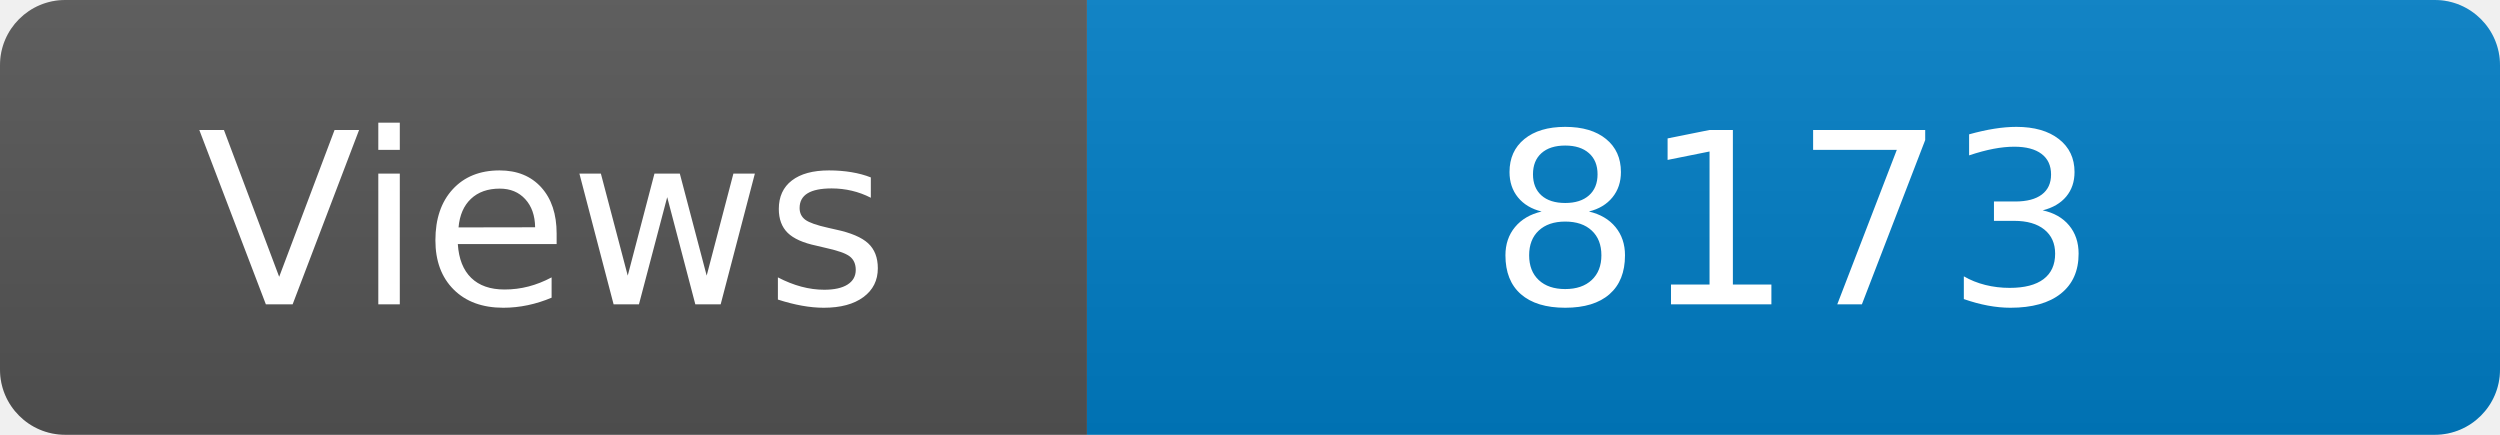
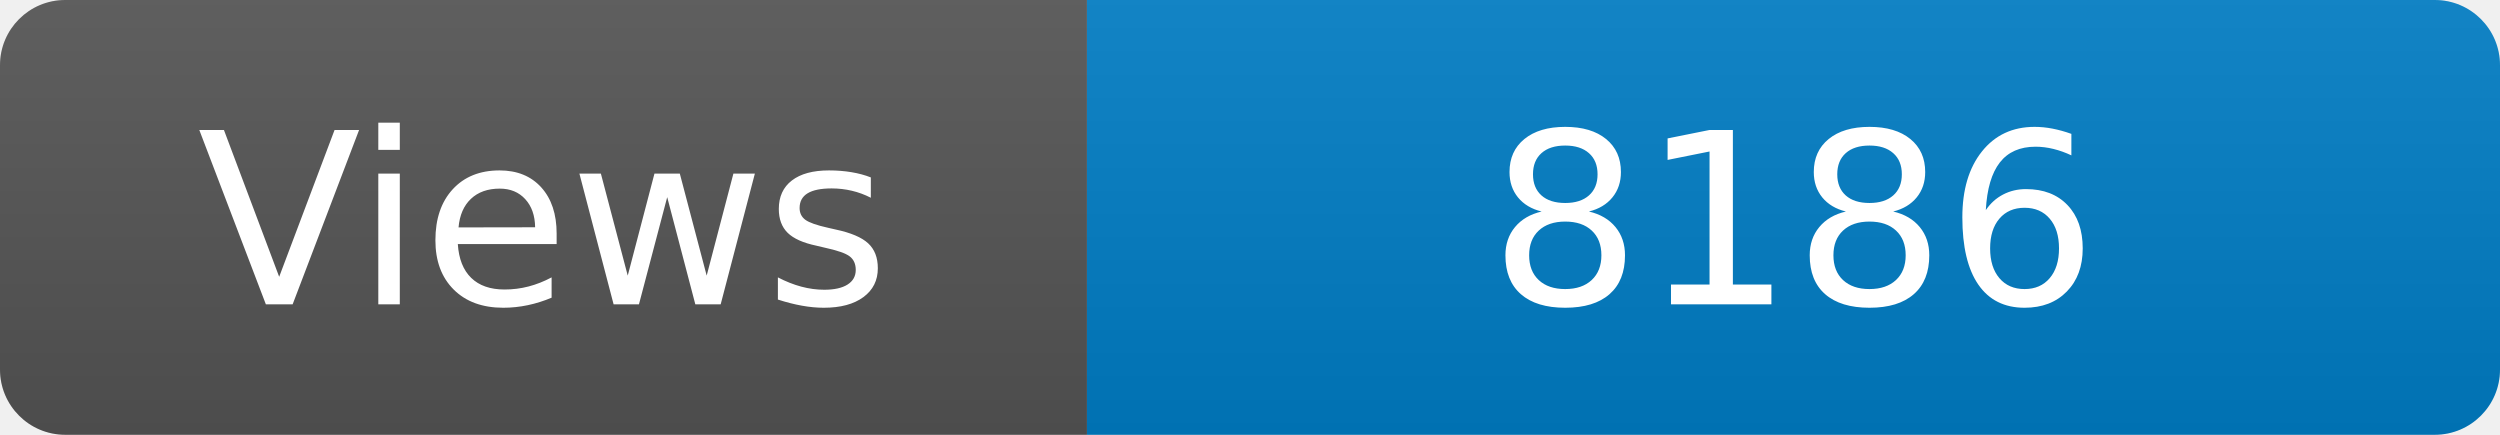
<svg xmlns="http://www.w3.org/2000/svg" width="115" height="20" role="img" aria-label="Maintained?: yes">
  <linearGradient id="s" x2="0" y2="100%">
    <stop offset="0" stop-color="#bbb" stop-opacity=".1" />
    <stop offset="1" stop-opacity=".1" />
  </linearGradient>
  <clipPath id="r">
    <rect width="115" height="20" rx="3" fill="#fff" />
  </clipPath>
  <g clip-path="url(#r)">
    <rect width="50" height="20" fill="#555" />
    <rect x="50" width="160" height="20" fill="#007ec6" />
    <rect width="115" height="20" fill="url(#s)" />
  </g>
  <g fill="#fff" text-anchor="middle" font-family="Verdana,Geneva,DejaVu Sans,sans-serif" font-size="110">
    <text x="250" y="140" transform="scale(.1)" fill="#fff">Views</text>
-     <text x="825" y="140" transform="scale(.1)" fill="#fff">8173</text>
+     <text x="825" y="140" transform="scale(.1)" fill="#fff">8186</text>
  </g>
</svg>
